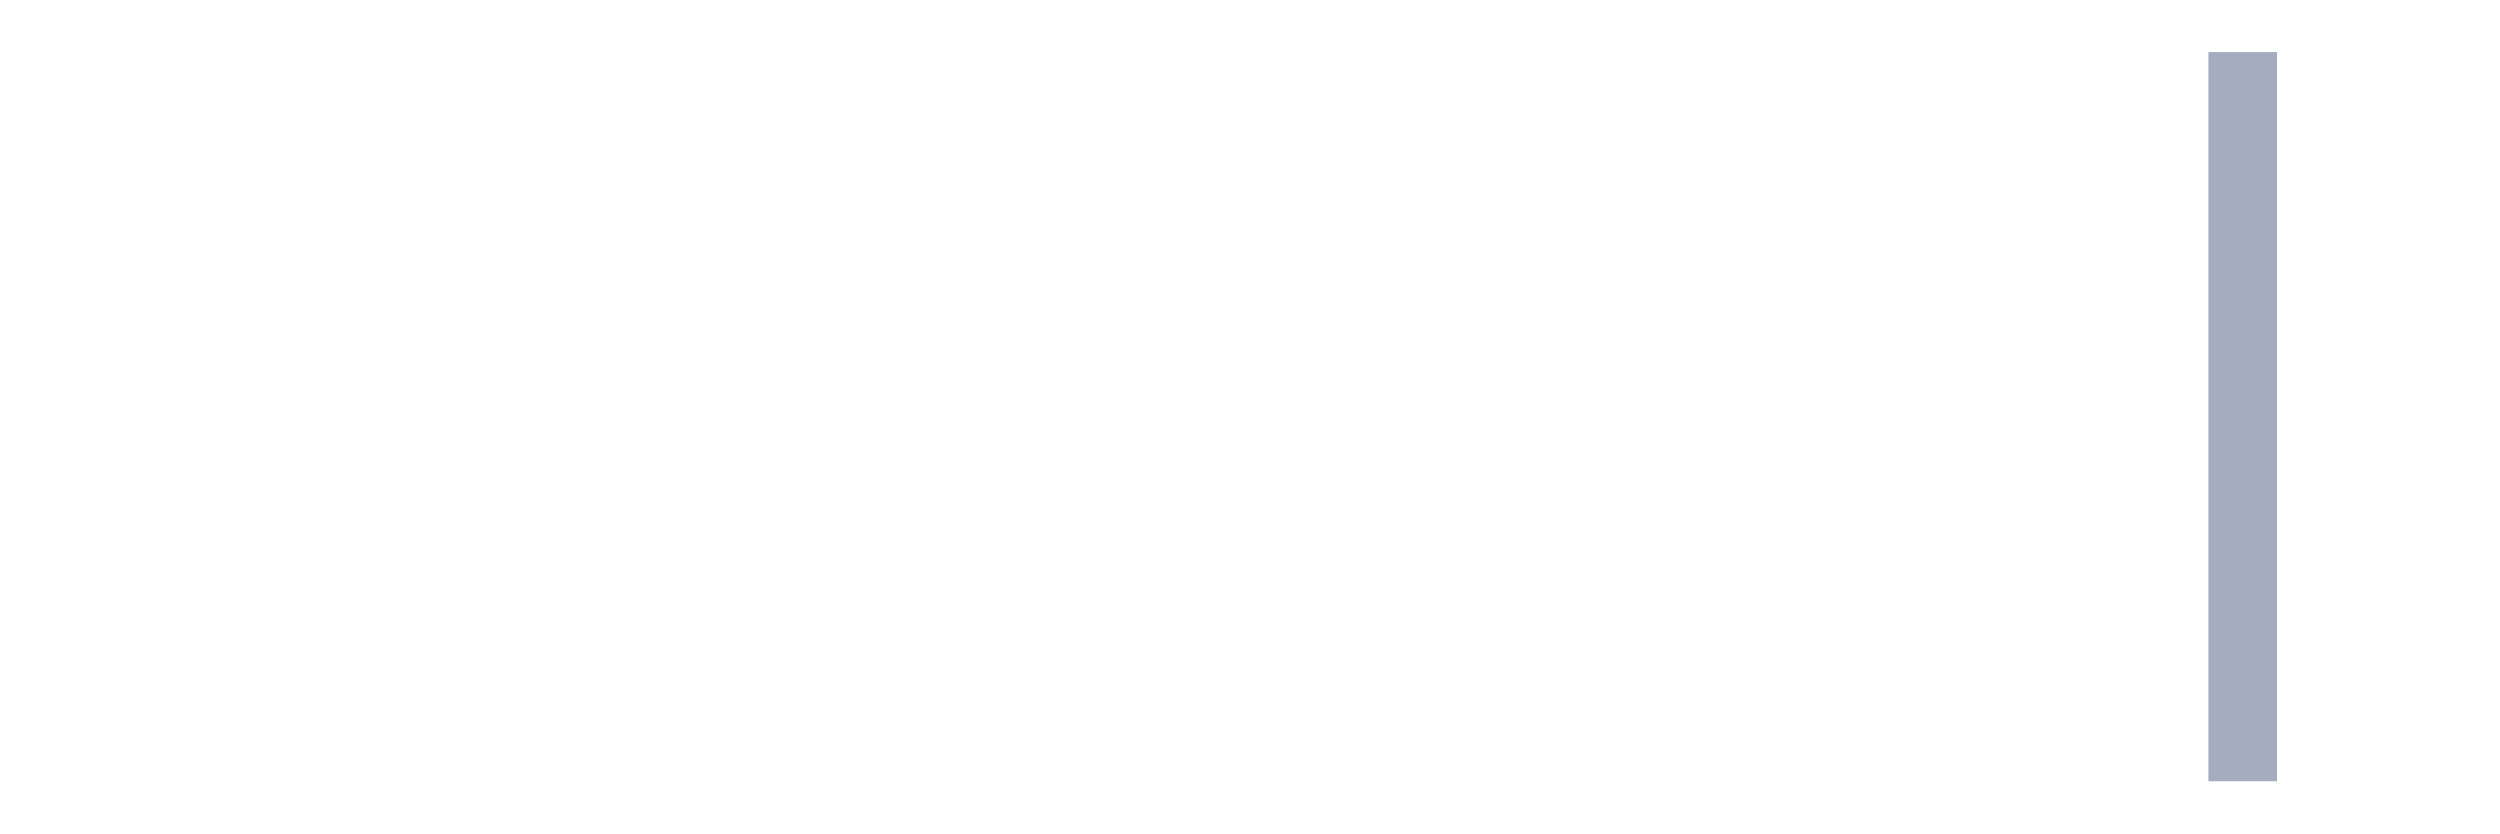
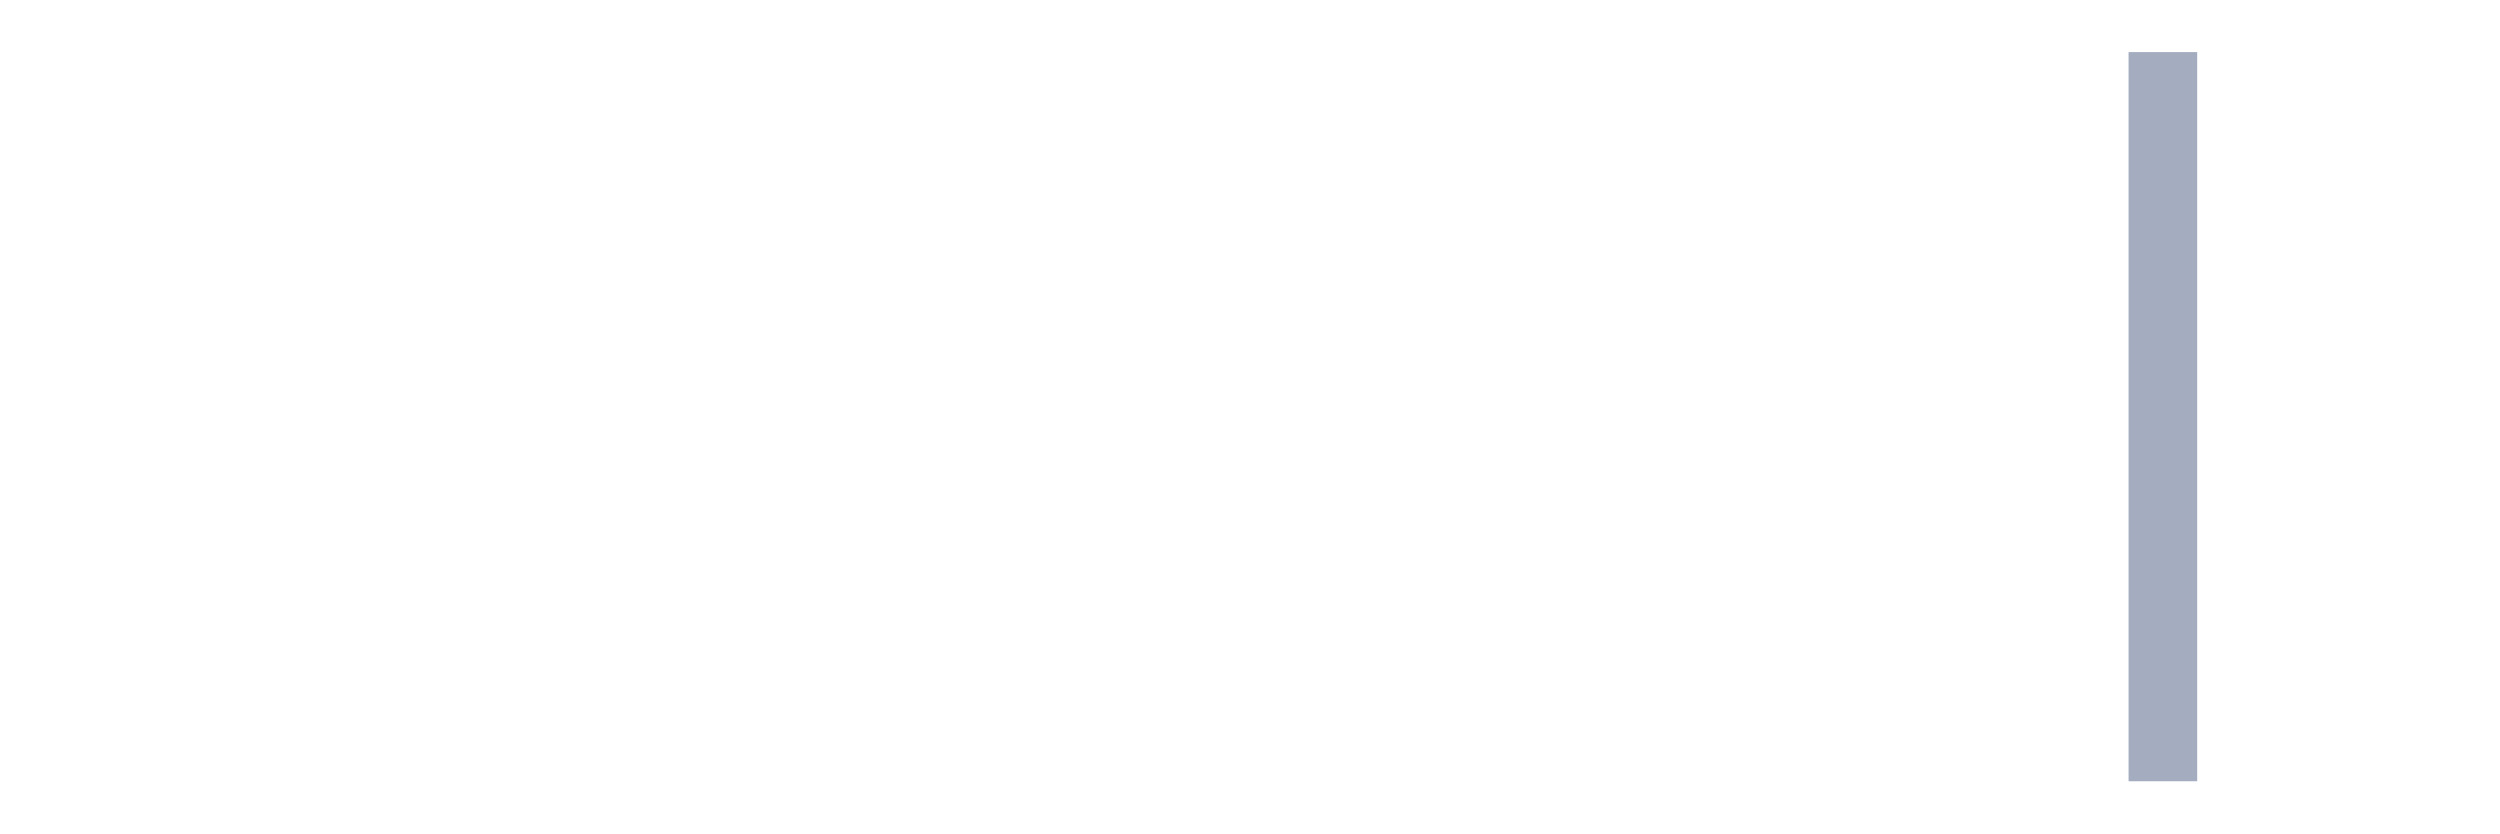
<svg xmlns="http://www.w3.org/2000/svg" viewBox="0 0 480 160">
  <g transform="translate(10,10)">
    <rect class="bar" x="0.153" width="13.175" y="140" height="0" fill="rgb(164,173,192)" />
    <rect class="bar" x="15.482" width="13.175" y="140" height="0" fill="rgb(164,173,192)" />
    <rect class="bar" x="30.81" width="13.175" y="140" height="0" fill="rgb(164,173,192)" />
    <rect class="bar" x="46.138" width="13.175" y="140" height="0" fill="rgb(164,173,192)" />
    <rect class="bar" x="61.466" width="13.175" y="140" height="0" fill="rgb(164,173,192)" />
    <rect class="bar" x="76.794" width="13.175" y="140" height="0" fill="rgb(164,173,192)" />
    <rect class="bar" x="92.123" width="13.175" y="140" height="0" fill="rgb(164,173,192)" />
    <rect class="bar" x="107.451" width="13.175" y="140" height="0" fill="rgb(164,173,192)" />
    <rect class="bar" x="122.779" width="13.175" y="140" height="0" fill="rgb(164,173,192)" />
    <rect class="bar" x="138.107" width="13.175" y="140" height="0" fill="rgb(164,173,192)" />
    <rect class="bar" x="153.436" width="13.175" y="140" height="0" fill="rgb(164,173,192)" />
    <rect class="bar" x="168.764" width="13.175" y="140" height="0" fill="rgb(164,173,192)" />
    <rect class="bar" x="184.092" width="13.175" y="140" height="0" fill="rgb(164,173,192)" />
    <rect class="bar" x="199.42" width="13.175" y="140" height="0" fill="rgb(164,173,192)" />
    <rect class="bar" x="214.748" width="13.175" y="140" height="0" fill="rgb(164,173,192)" />
    <rect class="bar" x="230.077" width="13.175" y="140" height="0" fill="rgb(164,173,192)" />
    <rect class="bar" x="245.405" width="13.175" y="140" height="0" fill="rgb(164,173,192)" />
    <rect class="bar" x="260.733" width="13.175" y="140" height="0" fill="rgb(164,173,192)" />
    <rect class="bar" x="276.061" width="13.175" y="140" height="0" fill="rgb(164,173,192)" />
    <rect class="bar" x="291.39" width="13.175" y="140" height="0" fill="rgb(164,173,192)" />
    <rect class="bar" x="306.718" width="13.175" y="140" height="0" fill="rgb(164,173,192)" />
    <rect class="bar" x="322.046" width="13.175" y="140" height="0" fill="rgb(164,173,192)" />
    <rect class="bar" x="337.374" width="13.175" y="140" height="0" fill="rgb(164,173,192)" />
    <rect class="bar" x="352.702" width="13.175" y="140" height="0" fill="rgb(164,173,192)" />
    <rect class="bar" x="368.031" width="13.175" y="140" height="0" fill="rgb(164,173,192)" />
    <rect class="bar" x="383.359" width="13.175" y="140" height="0" fill="rgb(164,173,192)" />
-     <rect class="bar" x="398.687" width="13.175" y="140" height="0" fill="rgb(164,173,192)" />
-     <rect class="bar" x="414.015" width="13.175" y="0" height="140" fill="rgb(164,173,192)" />
+     <rect class="bar" x="398.687" width="13.175" y="0" height="140" fill="rgb(164,173,192)" />
+     <rect class="bar" x="414.015" width="13.175" y="140" height="0" fill="rgb(164,173,192)" />
    <rect class="bar" x="429.344" width="13.175" y="140" height="0" fill="rgb(164,173,192)" />
    <rect class="bar" x="444.672" width="13.175" y="140" height="0" fill="rgb(164,173,192)" />
  </g>
</svg>
